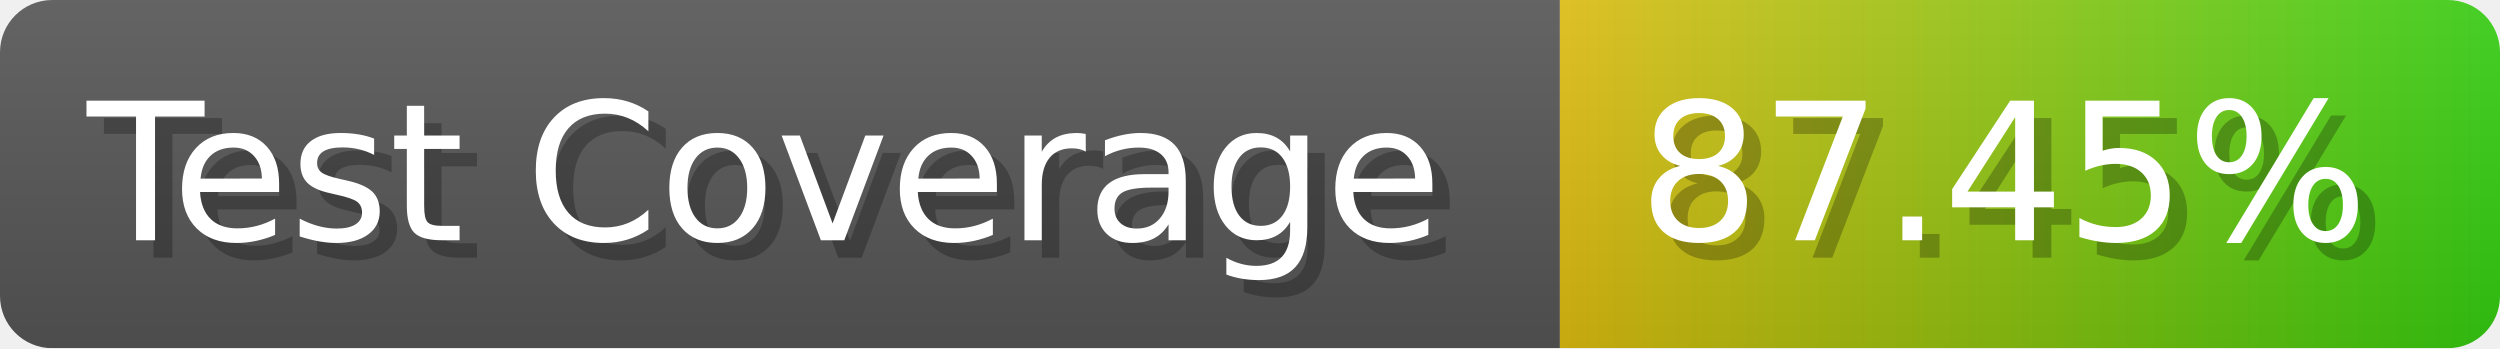
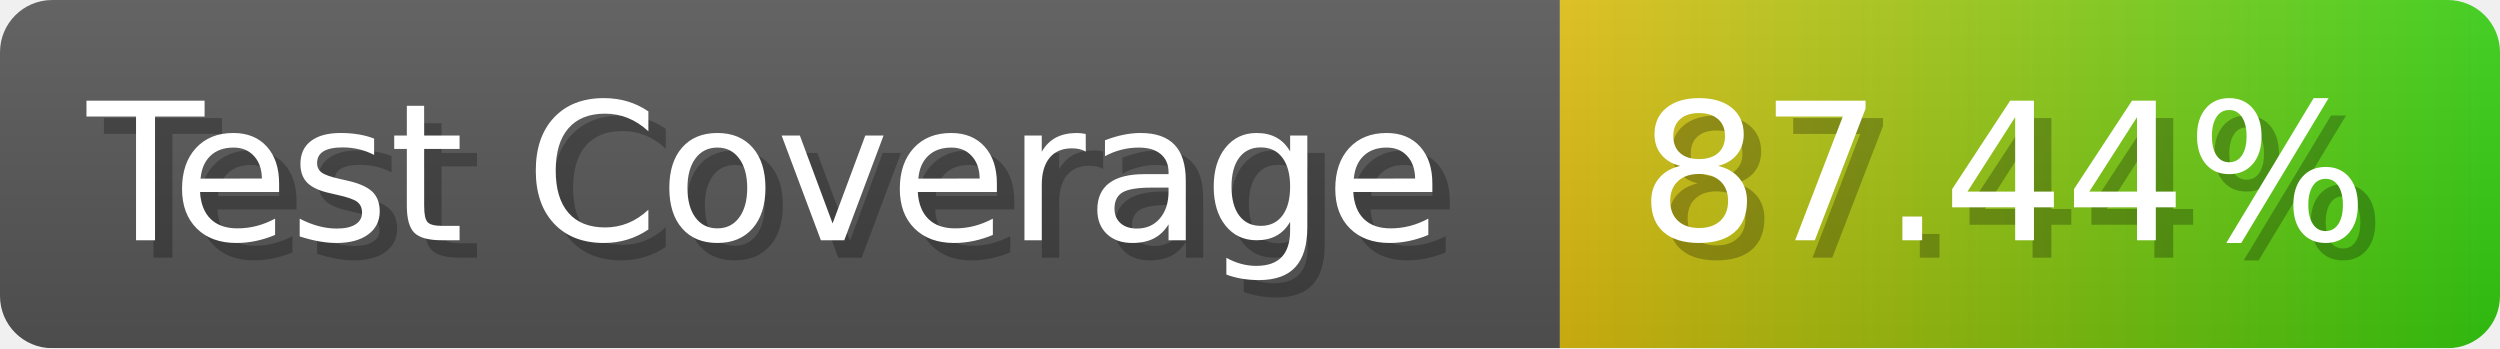
- <svg xmlns="http://www.w3.org/2000/svg" width="143.6" height="20" viewBox="0 0 1436 200" role="img" aria-label="Test Coverage: 87.45%">
+ <svg xmlns="http://www.w3.org/2000/svg" width="143.6" height="20" viewBox="0 0 1436 200" role="img" aria-label="Test Coverage: 87.44%">
  <linearGradient id="a" x2="0" y2="100%">
    <stop offset="0" stop-opacity=".1" stop-color="#EEE" />
    <stop offset="1" stop-opacity=".1" />
  </linearGradient>
  <mask id="m">
    <rect width="1436" height="200" rx="30" fill="#FFF" />
  </mask>
  <g mask="url(#m)">
    <rect width="896" height="200" fill="#555" />
    <rect width="540" height="200" fill="url(#x)" x="896" />
    <rect width="1436" height="200" fill="url(#a)" />
  </g>
  <g aria-hidden="true" fill="#fff" text-anchor="start" font-family="Verdana,DejaVu Sans,sans-serif" font-size="110">
    <text x="60" y="148" textLength="796" fill="#000" opacity="0.25">Test Coverage</text>
    <text x="50" y="138" textLength="796">Test Coverage</text>
-     <text x="951" y="148" textLength="440" fill="#000" opacity="0.25">87.45%</text>
-     <text x="941" y="138" textLength="440">87.45%</text>
+     <text x="951" y="148" textLength="440" fill="#000" opacity="0.25">87.44%</text>
+     <text x="941" y="138" textLength="440">87.44%</text>
  </g>
  <linearGradient id="x" x1="0%" y1="0%" x2="100%" y2="0%">
    <stop offset="0%" style="stop-color:#DB1" />
    <stop offset="100%" style="stop-color:#3C1" />
  </linearGradient>
</svg>
